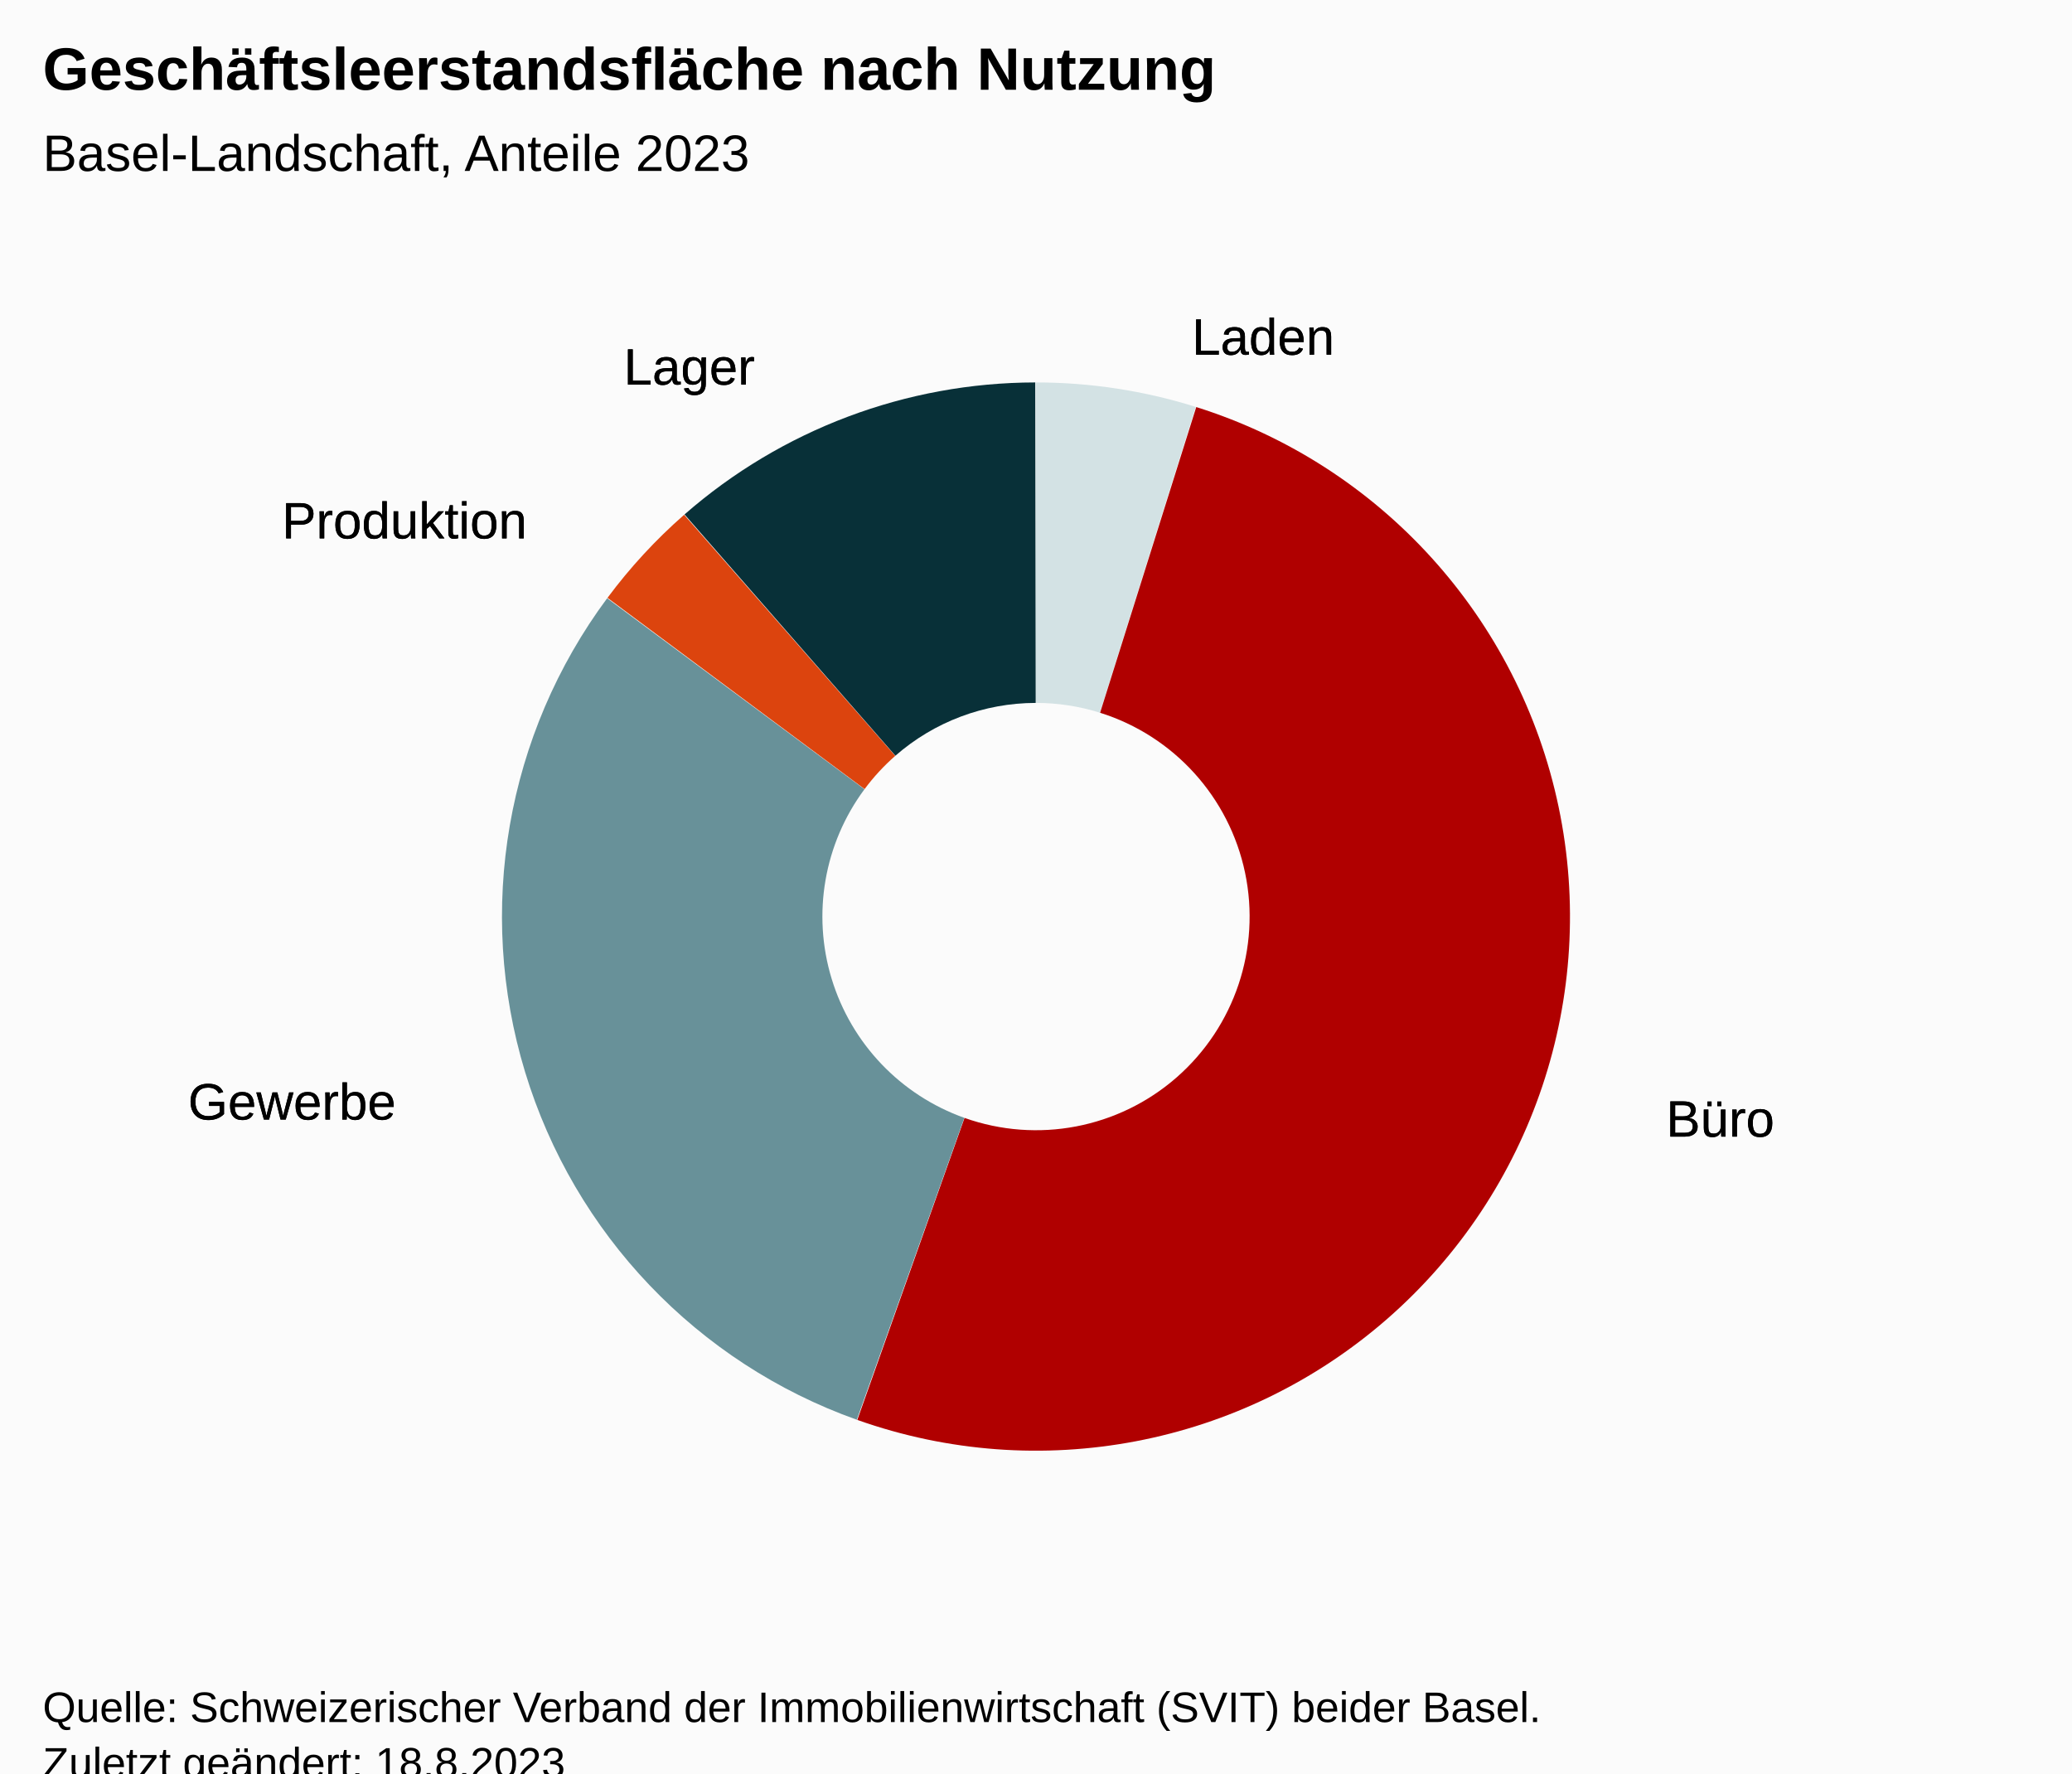
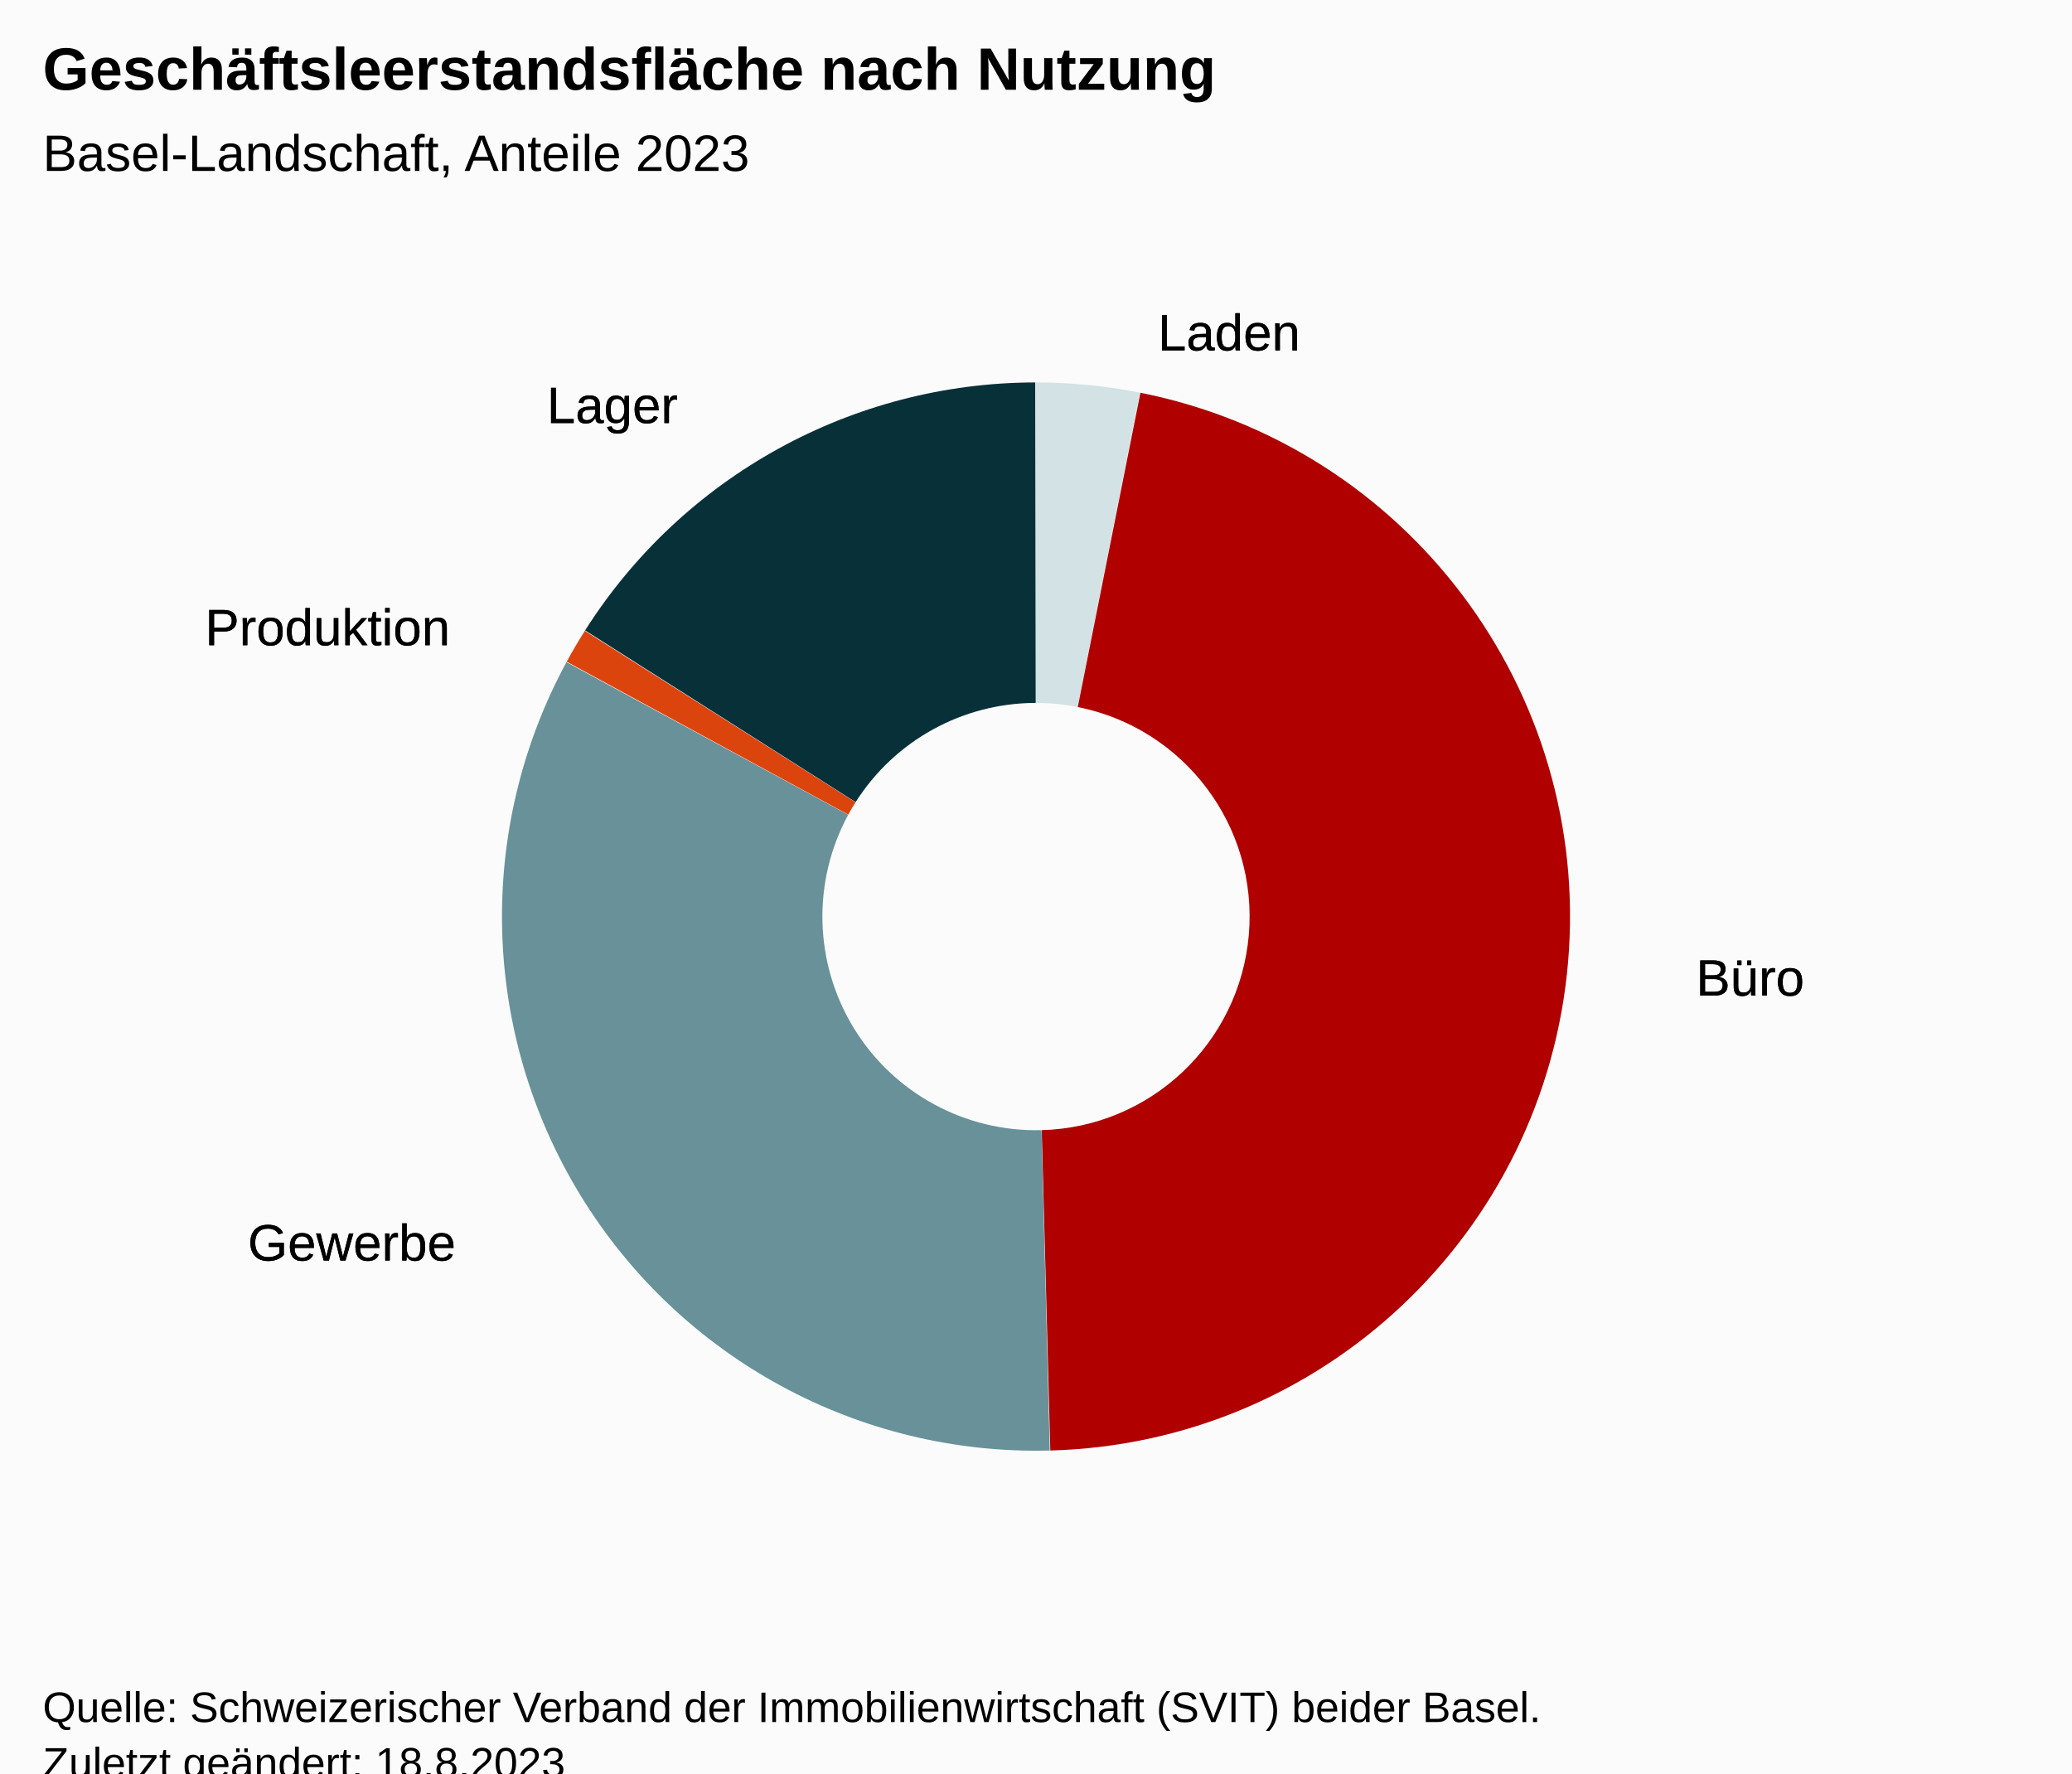
<svg xmlns="http://www.w3.org/2000/svg" version="1.1" class="highcharts-root" style="font-family:Arial;font-size:12px;" viewBox="0 0 485 415">
  <defs>
-     <clipPath id="highcharts-32hb407-17-">
+     <clipPath id="highcharts-utpzbg2-17-">
      <rect x="0" y="0" width="465" height="317" fill="none" />
    </clipPath>
-     <clipPath id="highcharts-32hb407-19-">
+     <clipPath id="highcharts-utpzbg2-19-">
      <rect x="10" y="56" width="465" height="317" fill="none" />
    </clipPath>
  </defs>
  <rect fill="#fbfbfb" class="highcharts-background" x="0" y="0" width="485" height="428" rx="0" ry="0" />
  <rect fill="none" class="highcharts-plot-background" x="10" y="56" width="465" height="317" />
  <g class="highcharts-pane-group" data-z-index="0" />
  <rect fill="none" class="highcharts-plot-border" data-z-index="1" x="10" y="56" width="465" height="317" />
  <g class="highcharts-series-group" data-z-index="3">
    <g class="highcharts-series highcharts-series-0 highcharts-pie-series" data-z-index="0.1" opacity="1" transform="translate(10,56) scale(1 1)">
-       <path fill="#D3E2E4" d="M 232.475 33.5 A 125 125 0 0 1 269.893 39.224 L 247.457 110.79 A 50 50 0 0 0 232.49 108.5 Z" transform="translate(0,0)" opacity="1" stroke-linejoin="round" class="highcharts-point highcharts-color-0" />
-       <path fill="#B00000" d="M 270.012 39.261 A 125 125 0 1 1 190.672 276.294 L 215.769 205.618 A 50 50 0 1 0 247.505 110.805 Z" transform="translate(0,0)" opacity="1" stroke-linejoin="round" class="highcharts-point highcharts-color-1" />
-       <path fill="#689199" d="M 190.555 276.252 A 125 125 0 0 1 132.119 84.01 L 192.348 128.704 A 50 50 0 0 0 215.722 205.601 Z" transform="translate(0,0)" opacity="1" stroke-linejoin="round" class="highcharts-point highcharts-color-2" />
-       <path fill="#DC440E" d="M 132.194 83.91 A 125 125 0 0 1 150.134 64.474 L 199.554 120.89 A 50 50 0 0 0 192.378 128.664 Z" transform="translate(0,0)" opacity="1" stroke-linejoin="round" class="highcharts-point highcharts-color-3" />
-       <path fill="#083038" d="M 150.228 64.392 A 125 125 0 0 1 232.326 33.5 L 232.431 108.5 A 50 50 0 0 0 199.591 120.857 Z" transform="translate(0,0)" opacity="1" stroke-linejoin="round" class="highcharts-point highcharts-color-4" />
+       <path fill="#D3E2E4" d="M 232.475 33.5 A 125 125 0 0 1 256.818 35.888 L 242.227 109.455 A 50 50 0 0 0 232.49 108.5 Z" transform="translate(0,0)" opacity="1" stroke-linejoin="round" class="highcharts-point highcharts-color-0" />
+       <path fill="#B00000" d="M 256.941 35.913 A 125 125 0 0 1 235.849 283.455 L 233.84 208.482 A 50 50 0 0 0 242.276 109.465 Z" transform="translate(0,0)" opacity="1" stroke-linejoin="round" class="highcharts-point highcharts-color-1" />
+       <path fill="#689199" d="M 235.724 283.458 A 125 125 0 0 1 122.588 98.966 L 188.535 134.687 A 50 50 0 0 0 233.79 208.483 Z" transform="translate(0,0)" opacity="1" stroke-linejoin="round" class="highcharts-point highcharts-color-2" />
+       <path fill="#DC440E" d="M 122.647 98.856 A 125 125 0 0 1 126.887 91.636 L 190.255 131.754 A 50 50 0 0 0 188.559 134.643 Z" transform="translate(0,0)" opacity="1" stroke-linejoin="round" class="highcharts-point highcharts-color-3" />
+       <path fill="#083038" d="M 126.954 91.53 A 125 125 0 0 1 232.326 33.5 L 232.431 108.5 A 50 50 0 0 0 190.281 131.712 Z" transform="translate(0,0)" opacity="1" stroke-linejoin="round" class="highcharts-point highcharts-color-4" />
    </g>
    <g class="highcharts-markers highcharts-series-0 highcharts-pie-series" data-z-index="0.1" opacity="1" transform="translate(10,56) scale(1 1)" />
  </g>
  <text x="10" text-anchor="start" class="highcharts-title" data-z-index="4" style="color:#000000;font-size:14px;font-weight:bold;fill:#000000;" y="21">
    <tspan>Geschäftsleerstandsfläche nach Nutzung</tspan>
  </text>
  <text x="10" text-anchor="start" class="highcharts-subtitle" data-z-index="4" style="color:#000000;font-size:12px;font-weight:normal;font-family:Arial;fill:#000000;" y="40">
    <tspan>Basel-Landschaft, Anteile 2023</tspan>
  </text>
  <text x="10" text-anchor="start" class="highcharts-caption" data-z-index="4" style="color:#666666;fill:#666666;" y="385" />
  <g class="highcharts-data-labels highcharts-series-0 highcharts-pie-series" data-z-index="6" opacity="1" transform="translate(10,56) scale(1 1)">
-     <g class="highcharts-label highcharts-data-label highcharts-data-label-color-0" data-z-index="1" transform="translate(264,10)">
+     <g class="highcharts-label highcharts-data-label highcharts-data-label-color-0" data-z-index="1" transform="translate(256,9)">
      <text x="5" data-z-index="1" y="17" style="color:black;cursor:true;font-size:12px;font-weight:normal;fill:black;">
        <tspan x="5" y="17" class="highcharts-text-outline" fill="black" stroke="black" stroke-width="0px" stroke-linejoin="round" style="">Laden</tspan>
        <tspan x="5" y="17">Laden</tspan>
      </text>
    </g>
-     <g class="highcharts-label highcharts-data-label highcharts-data-label-color-1" data-z-index="1" transform="translate(375,193)">
+     <g class="highcharts-label highcharts-data-label highcharts-data-label-color-1" data-z-index="1" transform="translate(382,160)">
      <text x="5" data-z-index="1" y="17" style="color:black;cursor:true;font-size:12px;font-weight:normal;fill:black;">
        <tspan x="5" y="17" class="highcharts-text-outline" fill="black" stroke="black" stroke-width="0px" stroke-linejoin="round" style="">Büro</tspan>
        <tspan x="5" y="17">Büro</tspan>
      </text>
    </g>
-     <g class="highcharts-label highcharts-data-label highcharts-data-label-color-2" data-z-index="1" transform="translate(29,189)">
+     <g class="highcharts-label highcharts-data-label highcharts-data-label-color-2" data-z-index="1" transform="translate(43,222)">
      <text x="5" data-z-index="1" y="17" style="color:black;cursor:true;font-size:12px;font-weight:normal;fill:black;">
        <tspan x="5" y="17" class="highcharts-text-outline" fill="black" stroke="black" stroke-width="0px" stroke-linejoin="round" style="">Gewerbe</tspan>
        <tspan x="5" y="17">Gewerbe</tspan>
      </text>
    </g>
-     <g class="highcharts-label highcharts-data-label highcharts-data-label-color-3" data-z-index="1" transform="translate(51,53)">
+     <g class="highcharts-label highcharts-data-label highcharts-data-label-color-3" data-z-index="1" transform="translate(33,78)">
      <text x="5" data-z-index="1" y="17" style="color:black;cursor:true;font-size:12px;font-weight:normal;fill:black;">
        <tspan x="5" y="17" class="highcharts-text-outline" fill="black" stroke="black" stroke-width="0px" stroke-linejoin="round" style="">Produktion</tspan>
        <tspan x="5" y="17">Produktion</tspan>
      </text>
    </g>
-     <g class="highcharts-label highcharts-data-label highcharts-data-label-color-4" data-z-index="1" transform="translate(131,17)">
+     <g class="highcharts-label highcharts-data-label highcharts-data-label-color-4" data-z-index="1" transform="translate(113,26)">
      <text x="5" data-z-index="1" y="17" style="color:black;cursor:true;font-size:12px;font-weight:normal;fill:black;">
        <tspan x="5" y="17" class="highcharts-text-outline" fill="black" stroke="black" stroke-width="0px" stroke-linejoin="round" style="">Lager</tspan>
        <tspan x="5" y="17">Lager</tspan>
      </text>
    </g>
  </g>
  <text x="10" class="highcharts-credits" text-anchor="start" data-z-index="8" style="cursor:default;color:#000000;font-size:10px;fill:#000000;" y="403">
    <tspan>Quelle: Schweizerischer Verband der Immobilienwirtschaft (SVIT) beider Basel.</tspan>
    <tspan x="10" dy="13">Zuletzt geändert: 18.8.2023</tspan>
  </text>
-   <g class="highcharts-control-points" data-z-index="99" clip-path="url(#highcharts-32hb407-19-)" />
+   <g class="highcharts-control-points" data-z-index="99" clip-path="url(#highcharts-utpzbg2-19-)" />
</svg>
